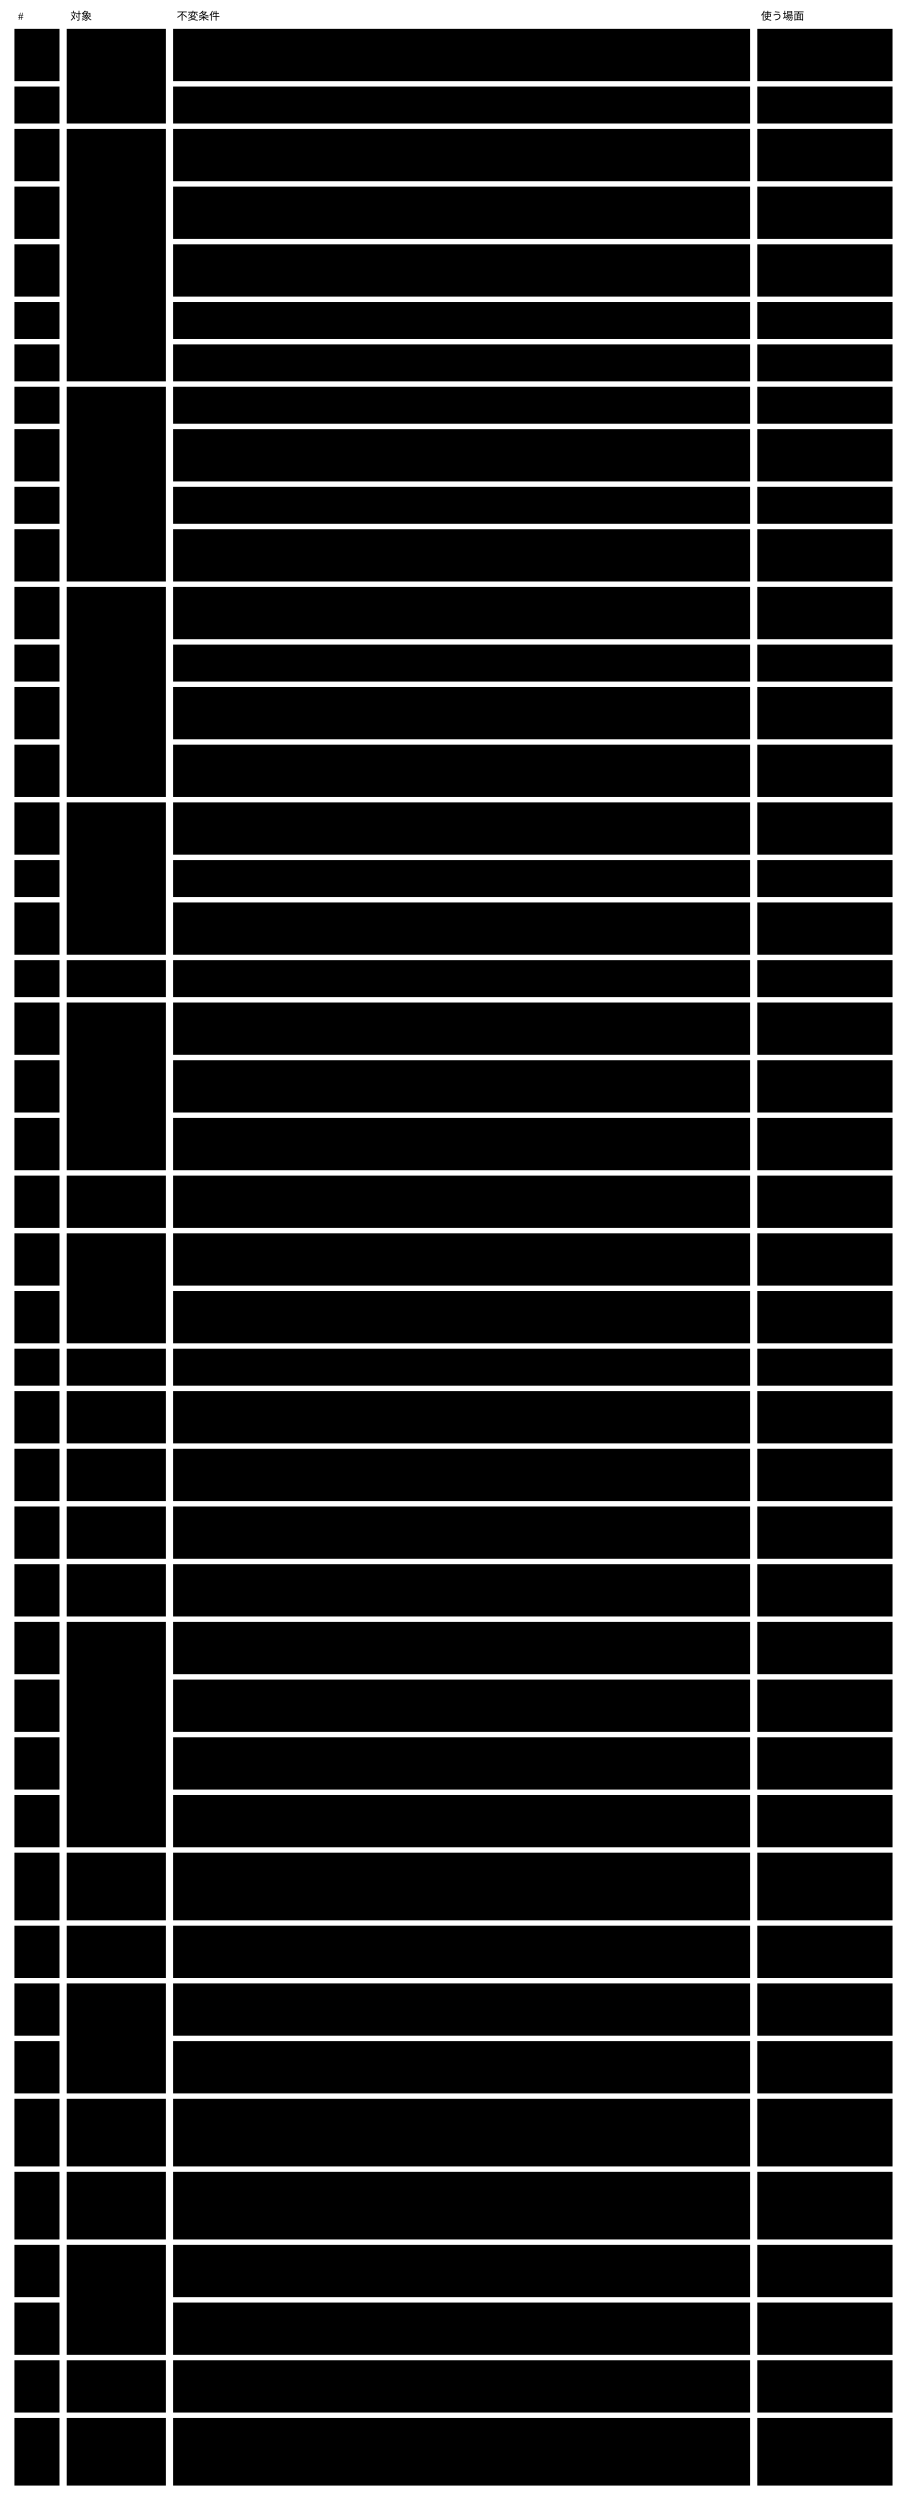
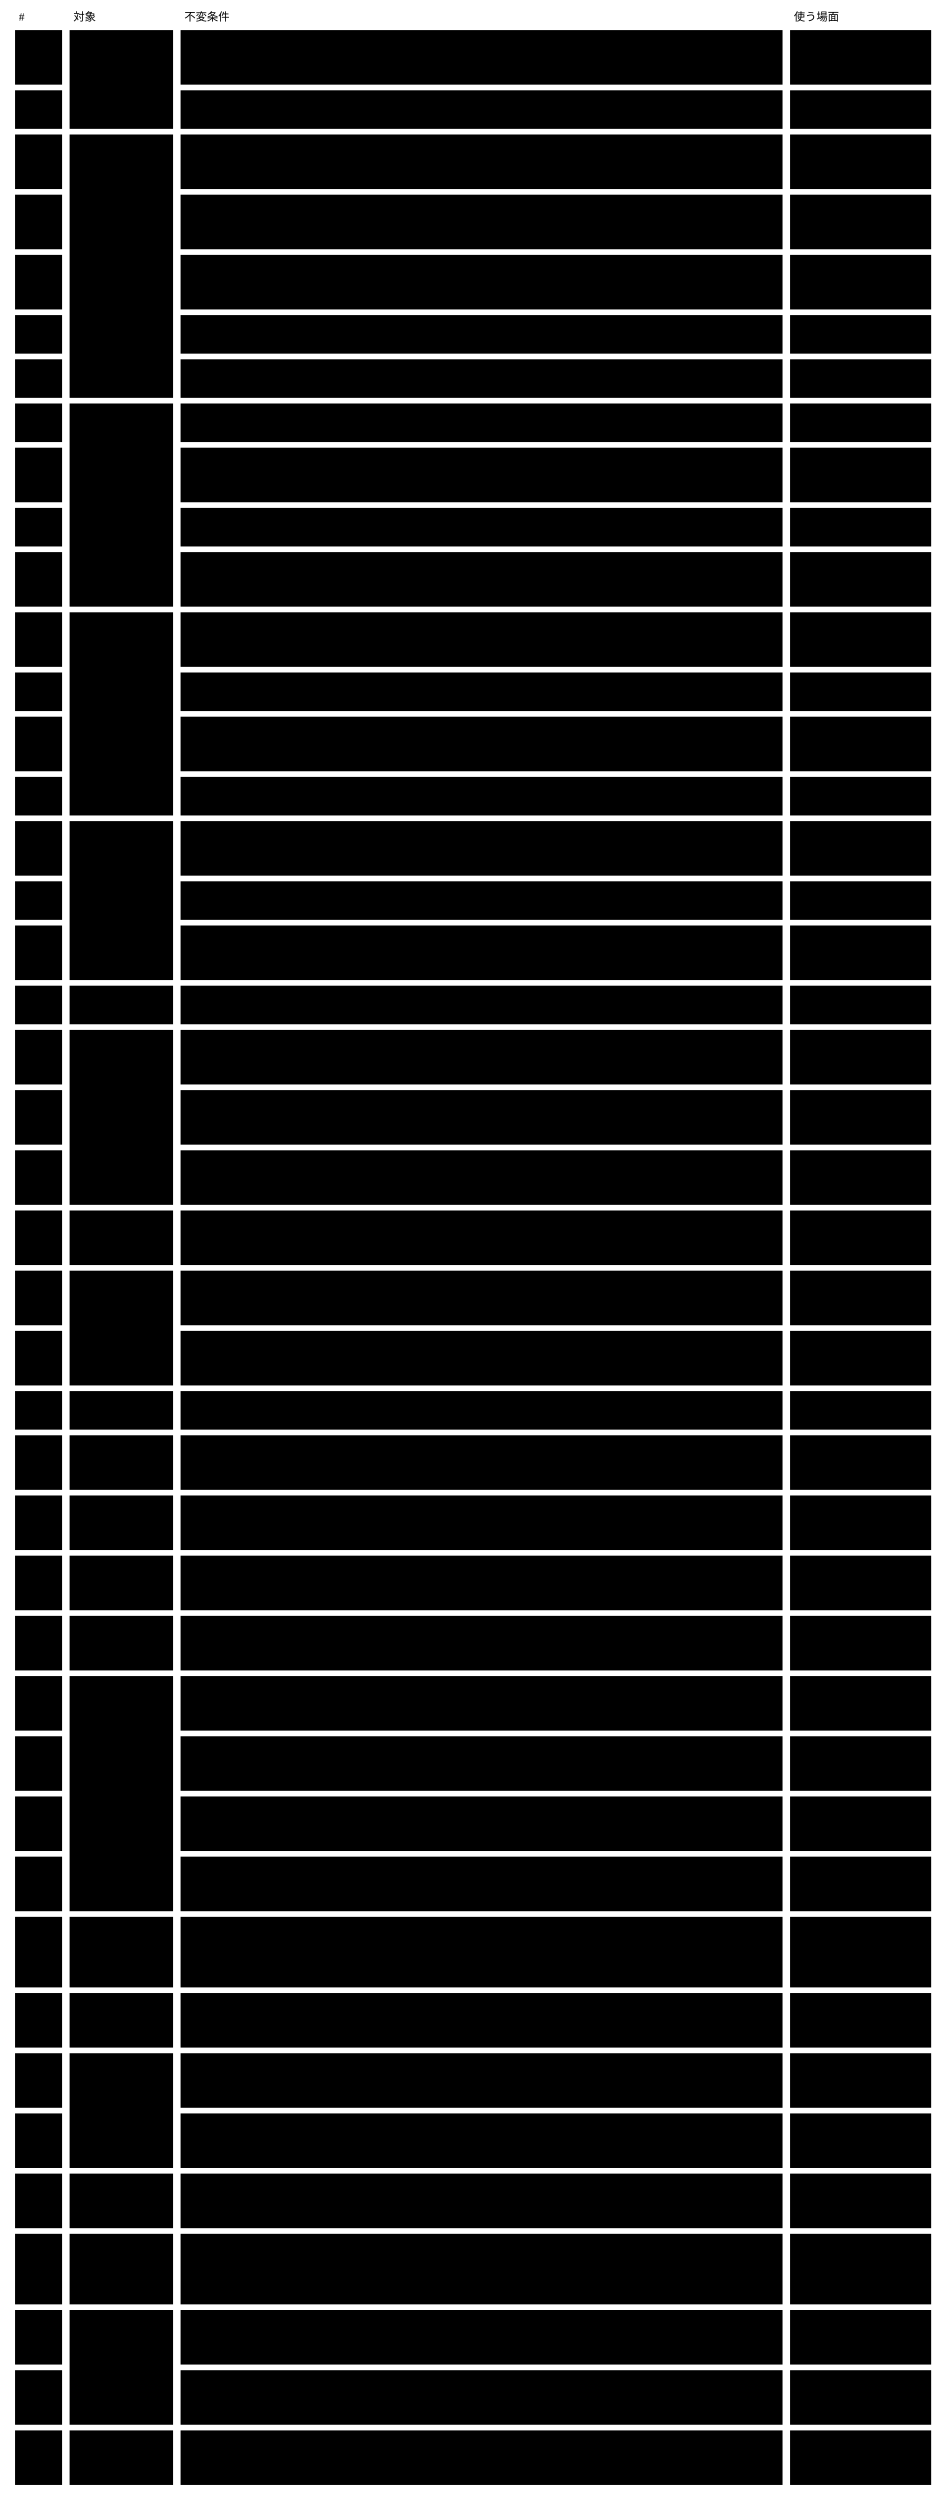
- <svg viewBox="0 0 1006 2773" style="min-width:900px" role="img" aria-label="不変条件44行：対象ごとに固め、導いた使う場面を付けた表">
+ <svg viewBox="0 0 1006 2658" style="min-width:900px" role="img" aria-label="不変条件43行：対象ごとに固め、導いた使う場面を付けた表">
  <text class="note" x="20" y="22">#</text>
  <text class="note" x="78" y="22">対象</text>
  <text class="note" x="196" y="22">不変条件</text>
  <text class="note" x="844" y="22">使う場面</text>
  <rect class="box focus" x="74" y="32" width="110" height="105" />
  <text class="title" x="84" y="57">Abstract</text>
  <rect class="box focus" x="74" y="143" width="110" height="280" />
  <text class="title" x="84" y="168">Concrete</text>
  <rect class="box focus" x="74" y="429" width="110" height="216" />
  <text class="title" x="84" y="454">instance</text>
-   <rect class="box focus" x="74" y="651" width="110" height="233" />
+   <rect class="box focus" x="74" y="651" width="110" height="216" />
  <text class="title" x="84" y="676">検証結果</text>
-   <rect class="box focus" x="74" y="890" width="110" height="169" />
-   <text class="title" x="84" y="915">判定の記録</text>
-   <rect class="box focus" x="74" y="1065" width="110" height="41" />
-   <text class="title" x="84" y="1090">状態</text>
-   <rect class="box focus" x="74" y="1112" width="110" height="186" />
-   <text class="title" x="84" y="1137">変更</text>
-   <rect class="box focus" x="74" y="1304" width="110" height="58" />
-   <text class="title" x="84" y="1329">例外</text>
-   <rect class="box focus" x="74" y="1368" width="110" height="122" />
-   <text class="title" x="84" y="1393">探す</text>
-   <rect class="box focus" x="74" y="1496" width="110" height="41" />
-   <text class="title" x="84" y="1521">描画</text>
-   <rect class="box focus" x="74" y="1543" width="110" height="58" />
-   <text class="title" x="84" y="1568">移す</text>
-   <rect class="box focus" x="74" y="1607" width="110" height="58" />
-   <text class="title" x="84" y="1632">経緯</text>
-   <rect class="box focus" x="74" y="1671" width="110" height="58" />
-   <text class="title" x="84" y="1696">外のツール</text>
-   <rect class="box focus" x="74" y="1735" width="110" height="58" />
-   <text class="title" x="84" y="1760">作法</text>
-   <rect class="box focus" x="74" y="1799" width="110" height="250" />
-   <text class="title" x="84" y="1824">変更の記録</text>
-   <rect class="box focus" x="74" y="2055" width="110" height="75" />
-   <text class="title" x="84" y="2080">まとめ方</text>
-   <rect class="box focus" x="74" y="2136" width="110" height="58" />
-   <text class="title" x="84" y="2161">変更を見せる</text>
-   <rect class="box focus" x="74" y="2200" width="110" height="122" />
-   <text class="title" x="84" y="2225">変更の記録</text>
-   <rect class="box focus" x="74" y="2328" width="110" height="75" />
-   <text class="title" x="84" y="2353">外のツール</text>
-   <rect class="box focus" x="74" y="2409" width="110" height="75" />
-   <text class="title" x="84" y="2434">保存</text>
-   <rect class="box focus" x="74" y="2490" width="110" height="122" />
-   <text class="title" x="84" y="2515">探す</text>
-   <rect class="box focus" x="74" y="2618" width="110" height="58" />
-   <text class="title" x="84" y="2643">instance</text>
-   <rect class="box focus" x="74" y="2682" width="110" height="75" />
-   <text class="title" x="84" y="2707">外のツール</text>
+   <rect class="box focus" x="74" y="873" width="110" height="169" />
+   <text class="title" x="84" y="898">判定の記録</text>
+   <rect class="box focus" x="74" y="1048" width="110" height="41" />
+   <text class="title" x="84" y="1073">状態</text>
+   <rect class="box focus" x="74" y="1095" width="110" height="186" />
+   <text class="title" x="84" y="1120">変更</text>
+   <rect class="box focus" x="74" y="1287" width="110" height="58" />
+   <text class="title" x="84" y="1312">例外</text>
+   <rect class="box focus" x="74" y="1351" width="110" height="122" />
+   <text class="title" x="84" y="1376">探す</text>
+   <rect class="box focus" x="74" y="1479" width="110" height="41" />
+   <text class="title" x="84" y="1504">描画</text>
+   <rect class="box focus" x="74" y="1526" width="110" height="58" />
+   <text class="title" x="84" y="1551">移す</text>
+   <rect class="box focus" x="74" y="1590" width="110" height="58" />
+   <text class="title" x="84" y="1615">経緯</text>
+   <rect class="box focus" x="74" y="1654" width="110" height="58" />
+   <text class="title" x="84" y="1679">外のツール</text>
+   <rect class="box focus" x="74" y="1718" width="110" height="58" />
+   <text class="title" x="84" y="1743">作法</text>
+   <rect class="box focus" x="74" y="1782" width="110" height="250" />
+   <text class="title" x="84" y="1807">変更の記録</text>
+   <rect class="box focus" x="74" y="2038" width="110" height="75" />
+   <text class="title" x="84" y="2063">まとめ方</text>
+   <rect class="box focus" x="74" y="2119" width="110" height="58" />
+   <text class="title" x="84" y="2144">変更を見せる</text>
+   <rect class="box focus" x="74" y="2183" width="110" height="122" />
+   <text class="title" x="84" y="2208">変更の記録</text>
+   <rect class="box focus" x="74" y="2311" width="110" height="58" />
+   <text class="title" x="84" y="2336">外のツール</text>
+   <rect class="box focus" x="74" y="2375" width="110" height="75" />
+   <text class="title" x="84" y="2400">保存</text>
+   <rect class="box focus" x="74" y="2456" width="110" height="122" />
+   <text class="title" x="84" y="2481">探す</text>
+   <rect class="box focus" x="74" y="2584" width="110" height="58" />
+   <text class="title" x="84" y="2609">instance</text>
  <rect class="box" x="16" y="32" width="50" height="58" />
  <text class="label" x="26" y="57">I1</text>
  <rect class="box" x="192" y="32" width="640" height="58" />
  <text class="label" x="202" y="57">Core の語彙 ・ Concrete の契約 ・ 拡張の契約は Abstract だけが持つ。出した Abstract</text>
  <text class="label" x="202" y="74">の版は変えず、新しい版を並べて出す。</text>
  <rect class="box" x="840" y="32" width="150" height="58" />
  <text class="label" x="850" y="57">U4</text>
  <rect class="box" x="16" y="96" width="50" height="41" />
  <text class="label" x="26" y="121">I2</text>
  <rect class="box" x="192" y="96" width="640" height="41" />
  <text class="label" x="202" y="121">閉じた一覧は $id の一覧のデータで、一覧に無い $schema は取りに行かずに断る。</text>
  <rect class="box" x="840" y="96" width="150" height="41" />
  <text class="label" x="850" y="121">U1 ・ U4</text>
  <rect class="box" x="16" y="143" width="50" height="58" />
  <text class="label" x="26" y="168">I3</text>
  <rect class="box" x="192" y="143" width="640" height="58" />
  <text class="label" x="202" y="168">Concrete は $schema で Abstract の版を1つ申告し、その版の Concrete</text>
  <text class="label" x="202" y="185">の契約と拡張の契約に従う。</text>
  <rect class="box" x="840" y="143" width="150" height="58" />
  <text class="label" x="850" y="168">U1 ・ U3</text>
  <rect class="box" x="16" y="207" width="50" height="58" />
  <text class="label" x="26" y="232">I4</text>
  <rect class="box" x="192" y="207" width="640" height="58" />
  <text class="label" x="202" y="232">rule は判定する者と（AI ・ 人なら）読む欄を持ち、id は Concrete の中で一意。使う term と</text>
  <text class="label" x="202" y="249">x- には定義がある。</text>
  <rect class="box" x="840" y="207" width="150" height="58" />
  <text class="label" x="850" y="232">U1</text>
  <rect class="box" x="16" y="271" width="50" height="58" />
  <text class="label" x="26" y="296">I5</text>
  <rect class="box" x="192" y="271" width="640" height="58" />
  <text class="label" x="202" y="296">Concrete が足した x- の定義は作法に従う。Core は意味を解釈せず、</text>
  <text class="label" x="202" y="313">宣言された検証役の結果を5つの値と根拠でまとめる。</text>
  <rect class="box" x="840" y="271" width="150" height="58" />
  <text class="label" x="850" y="296">U23 ・ U14</text>
  <rect class="box" x="16" y="335" width="50" height="41" />
  <text class="label" x="26" y="360">I6</text>
  <rect class="box" x="192" y="335" width="640" height="41" />
  <text class="label" x="202" y="360">文脈の語彙の範囲は Concrete の $id で決まり、Core の語彙とぶつかる定義は違反になる。</text>
  <rect class="box" x="840" y="335" width="150" height="41" />
  <text class="label" x="850" y="360">U23</text>
  <rect class="box" x="16" y="382" width="50" height="41" />
  <text class="label" x="26" y="407">I7</text>
  <rect class="box" x="192" y="382" width="640" height="41" />
  <text class="label" x="202" y="407">公開する部分は版を並べて出し、出した版は変えない。読む側は指した版で検証される。</text>
  <rect class="box" x="840" y="382" width="150" height="41" />
  <text class="label" x="850" y="407">U24 ・ U1 ・ U2</text>
  <rect class="box" x="16" y="429" width="50" height="41" />
  <text class="label" x="26" y="454">I8</text>
  <rect class="box" x="192" y="429" width="640" height="41" />
  <text class="label" x="202" y="454">instance は Concrete 1つに従う。$schema が解決できない instance は下書きとして返る。</text>
  <rect class="box" x="840" y="429" width="150" height="41" />
  <text class="label" x="850" y="454">U5 ・ U8 ・ U17</text>
  <rect class="box" x="16" y="476" width="50" height="58" />
  <text class="label" x="26" y="501">I9</text>
  <rect class="box" x="192" y="476" width="640" height="58" />
  <text class="label" x="202" y="501">x-ref の参照先が無ければ基盤が violated にする。参照を壊す変更と、</text>
  <text class="label" x="202" y="518">指されたものを消す変更は取り込めない理由に出る。</text>
  <rect class="box" x="840" y="476" width="150" height="58" />
  <text class="label" x="850" y="501">U6 ・ U11</text>
  <rect class="box" x="16" y="540" width="50" height="41" />
  <text class="label" x="26" y="565">I10</text>
  <rect class="box" x="192" y="540" width="640" height="41" />
  <text class="label" x="202" y="565">x-derive の宣言値は導出値と一致し、合わない変更は violated として取り込めない理由に出る。</text>
  <rect class="box" x="840" y="540" width="150" height="41" />
  <text class="label" x="850" y="565">U6</text>
  <rect class="box" x="16" y="587" width="50" height="58" />
  <text class="label" x="26" y="612">I11</text>
  <rect class="box" x="192" y="587" width="640" height="58" />
  <text class="label" x="202" y="612">消した ID は使い直さない。消した instance に結び付いた判定の記録は効かない。</text>
  <text class="label" x="202" y="629">変更の記録は経緯として残る。</text>
  <rect class="box" x="840" y="587" width="150" height="58" />
  <text class="label" x="850" y="612">U11 ・ U13</text>
  <rect class="box" x="16" y="651" width="50" height="58" />
  <text class="label" x="26" y="676">I12</text>
  <rect class="box" x="192" y="651" width="640" height="58" />
  <text class="label" x="202" y="676">検証結果は rule と拡張した x- ごとに、5つの値のどれか1つ ・ 根拠 ・ 判定した者を持つ。</text>
  <text class="label" x="202" y="693">必須の欄が空なら機械の violated。</text>
  <rect class="box" x="840" y="651" width="150" height="58" />
  <text class="label" x="850" y="676">U5 ・ U8 ・ U14</text>
  <rect class="box" x="16" y="715" width="50" height="41" />
  <text class="label" x="26" y="740">I13</text>
  <rect class="box" x="192" y="715" width="640" height="41" />
  <text class="label" x="202" y="740">機械の検証と、決定的な外のツールは、同じ値から同じ結果を返し、手元と CI で同じになる。</text>
  <rect class="box" x="840" y="715" width="150" height="41" />
  <text class="label" x="850" y="740">U8</text>
  <rect class="box" x="16" y="762" width="50" height="58" />
  <text class="label" x="26" y="787">I14</text>
  <rect class="box" x="192" y="762" width="640" height="58" />
  <text class="label" x="202" y="787">AI には読む欄 ・ term ・ 参照先の値の写しだけを渡す。根拠が空か読んだ値に無い答えと、</text>
  <text class="label" x="202" y="804">割れた答えは unverified。</text>
  <rect class="box" x="840" y="762" width="150" height="58" />
  <text class="label" x="850" y="787">U5 ・ U8</text>
-   <rect class="box" x="16" y="826" width="50" height="58" />
+   <rect class="box" x="16" y="826" width="50" height="41" />
  <text class="label" x="26" y="851">I15</text>
-   <rect class="box" x="192" y="826" width="640" height="58" />
-   <text class="label" x="202" y="851">検証役が無い ・ tool permissions に無い ・ 答えないときは、隠さず決めた値で返し、手元と CI</text>
-   <text class="label" x="202" y="868">で同じになる。</text>
-   <rect class="box" x="840" y="826" width="150" height="58" />
+   <rect class="box" x="192" y="826" width="640" height="41" />
+   <text class="label" x="202" y="851">検証役が無い ・ 起動できない ・ 答えないときは、隠さず決めた値で返し、手元と CI で同じになる。</text>
+   <rect class="box" x="840" y="826" width="150" height="41" />
  <text class="label" x="850" y="851">U8 ・ U14</text>
-   <rect class="box" x="16" y="890" width="50" height="58" />
-   <text class="label" x="26" y="915">I16</text>
-   <rect class="box" x="192" y="890" width="640" height="58" />
-   <text class="label" x="202" y="915">AI と人の判定は判定の記録として変更に入れ、判定した値を残す。いまの値と等しければ聞き直さず、</text>
-   <text class="label" x="202" y="932">違えば効かない。</text>
-   <rect class="box" x="840" y="890" width="150" height="58" />
-   <text class="label" x="850" y="915">U10 ・ U16 ・ U8</text>
-   <rect class="box" x="16" y="954" width="50" height="41" />
-   <text class="label" x="26" y="979">I17</text>
-   <rect class="box" x="192" y="954" width="640" height="41" />
-   <text class="label" x="202" y="979">状態は、変更に入れた判定の記録だけから導く。CI は AI に聞き直さず、記録が無ければ無いと返す。</text>
-   <rect class="box" x="840" y="954" width="150" height="41" />
-   <text class="label" x="850" y="979">U8 ・ U13</text>
-   <rect class="box" x="16" y="1001" width="50" height="58" />
-   <text class="label" x="26" y="1026">I18</text>
-   <rect class="box" x="192" y="1001" width="640" height="58" />
-   <text class="label" x="202" y="1026">人が覆せるのは AI と人の rule の結果だけ。人の判定は、</text>
-   <text class="label" x="202" y="1043">変更の仕組みが人と約束した変更でだけ足せる。</text>
-   <rect class="box" x="840" y="1001" width="150" height="58" />
-   <text class="label" x="850" y="1026">U16</text>
-   <rect class="box" x="16" y="1065" width="50" height="41" />
-   <text class="label" x="26" y="1090">I19</text>
-   <rect class="box" x="192" y="1065" width="640" height="41" />
-   <text class="label" x="202" y="1090">instance の状態は保存せず、検証結果と判定の記録から決定表で導く。</text>
-   <rect class="box" x="840" y="1065" width="150" height="41" />
-   <text class="label" x="850" y="1090">U0 ・ U12</text>
-   <rect class="box" x="16" y="1112" width="50" height="58" />
-   <text class="label" x="26" y="1137">I20</text>
-   <rect class="box" x="192" y="1112" width="640" height="58" />
-   <text class="label" x="202" y="1137">変更（変更の仕組みの単位。Git ではブランチと PR。取り込みを含む）には、変更後の全 instance</text>
-   <text class="label" x="202" y="1154">の状態 ・ 変わったもの ・ 人が見るもの ・ 取り込めない理由を出す。</text>
-   <rect class="box" x="840" y="1112" width="150" height="58" />
-   <text class="label" x="850" y="1137">U2 ・ U7 ・ U8 ・</text>
-   <text class="label" x="850" y="1154">U10 ・ U18</text>
-   <rect class="box" x="16" y="1176" width="50" height="58" />
-   <text class="label" x="26" y="1201">I21</text>
-   <rect class="box" x="192" y="1176" width="640" height="58" />
-   <text class="label" x="202" y="1201">AI が出した変更は、Concrete の変えてよい範囲の中だけを変える。</text>
-   <text class="label" x="202" y="1218">外を変えたら取り込めない理由に出る。</text>
-   <rect class="box" x="840" y="1176" width="150" height="58" />
-   <text class="label" x="850" y="1201">U5 ・ U6</text>
-   <rect class="box" x="16" y="1240" width="50" height="58" />
-   <text class="label" x="26" y="1265">I22</text>
-   <rect class="box" x="192" y="1240" width="640" height="58" />
-   <text class="label" x="202" y="1265">同じ instance × rule の判定、または同じ対象の同じ欄を両方で変えた取り込みは、</text>
-   <text class="label" x="202" y="1282">基盤が片方を選ばず、衝突として人に出る。</text>
-   <rect class="box" x="840" y="1240" width="150" height="58" />
-   <text class="label" x="850" y="1265">U18</text>
-   <rect class="box" x="16" y="1304" width="50" height="58" />
-   <text class="label" x="26" y="1329">I23</text>
-   <rect class="box" x="192" y="1304" width="640" height="58" />
-   <text class="label" x="202" y="1329">判定できなかった rule は、原因ごとにまとめて人が見るものに出る。判断されないものは</text>
-   <text class="label" x="202" y="1346">unverified のまま。</text>
-   <rect class="box" x="840" y="1304" width="150" height="58" />
-   <text class="label" x="850" y="1329">U16</text>
-   <rect class="box" x="16" y="1368" width="50" height="58" />
-   <text class="label" x="26" y="1393">I24</text>
-   <rect class="box" x="192" y="1368" width="640" height="58" />
-   <text class="label" x="202" y="1393">探すは、いまの入力に対する判定の結果と状態だけを使い、効かなくなった判定を verified</text>
-   <text class="label" x="202" y="1410">として返さない。</text>
-   <rect class="box" x="840" y="1368" width="150" height="58" />
-   <text class="label" x="850" y="1393">U5 ・ U6 ・ U12</text>
-   <rect class="box" x="16" y="1432" width="50" height="58" />
-   <text class="label" x="26" y="1457">I25</text>
-   <rect class="box" x="192" y="1432" width="640" height="58" />
-   <text class="label" x="202" y="1457">term は版付きの名前で一致を決め、別の版の term は別の語として探す。</text>
-   <text class="label" x="202" y="1474">公開された言葉は読む側の指した版で探す。</text>
-   <rect class="box" x="840" y="1432" width="150" height="58" />
-   <text class="label" x="850" y="1457">U12 ・ U24</text>
-   <rect class="box" x="16" y="1496" width="50" height="41" />
-   <text class="label" x="26" y="1521">I26</text>
-   <rect class="box" x="192" y="1496" width="640" height="41" />
-   <text class="label" x="202" y="1521">描画は状態と rule ごとの結果を内容と一緒に示し、失敗したら1ページも書かない。</text>
-   <rect class="box" x="840" y="1496" width="150" height="41" />
-   <text class="label" x="850" y="1521">U12</text>
-   <rect class="box" x="16" y="1543" width="50" height="58" />
-   <text class="label" x="26" y="1568">I27</text>
-   <rect class="box" x="192" y="1543" width="640" height="58" />
-   <text class="label" x="202" y="1568">Abstract の新しい版は移し方を持つ。移せない箇所は理由と一緒に返り、いまの Concrete は壊れな</text>
-   <text class="label" x="202" y="1585">い。</text>
-   <rect class="box" x="840" y="1543" width="150" height="58" />
-   <text class="label" x="850" y="1568">U3 ・ U4</text>
-   <rect class="box" x="16" y="1607" width="50" height="58" />
-   <text class="label" x="26" y="1632">I28</text>
-   <rect class="box" x="192" y="1607" width="640" height="58" />
-   <text class="label" x="202" y="1632">判定の記録（判定した者 ・ 入力 ・ 根拠）と変更の記録（理由 ・ 目的 ・</text>
-   <text class="label" x="202" y="1649">欄）と変更の仕組みの履歴から、誰がいつ何を変え、何を判定したかが分かる。</text>
-   <rect class="box" x="840" y="1607" width="150" height="58" />
-   <text class="label" x="850" y="1632">U13 ・ U25</text>
-   <rect class="box" x="16" y="1671" width="50" height="58" />
-   <text class="label" x="26" y="1696">I29</text>
-   <rect class="box" x="192" y="1671" width="640" height="58" />
-   <text class="label" x="202" y="1696">検証役は tool permissions に名前があるものだけを呼び、渡すのはその x- の場所 ・ 値 ・</text>
-   <text class="label" x="202" y="1713">読む欄の値だけ。</text>
-   <rect class="box" x="840" y="1671" width="150" height="58" />
-   <text class="label" x="850" y="1696">U14 ・ U23</text>
-   <rect class="box" x="16" y="1735" width="50" height="58" />
-   <text class="label" x="26" y="1760">I30</text>
-   <rect class="box" x="192" y="1735" width="640" height="58" />
-   <text class="label" x="202" y="1760">作法には版があり、Concrete は従う版を申告する。出した作法の版は変えず、Core</text>
-   <text class="label" x="202" y="1777">を更新しても作法を保つ。</text>
-   <rect class="box" x="840" y="1735" width="150" height="58" />
-   <text class="label" x="850" y="1760">U3 ・ U4 ・ U23</text>
-   <rect class="box" x="16" y="1799" width="50" height="58" />
-   <text class="label" x="26" y="1824">I31</text>
-   <rect class="box" x="192" y="1799" width="640" height="58" />
-   <text class="label" x="202" y="1824">変更の記録は理由と変更の項目を持ち、instance とは別に書く。記録と変更の前後を両方向で突き合わ</text>
-   <text class="label" x="202" y="1841">せ、記録の無い書き換えは「記録に無い」、書き換えの無い記録は「変更の無い記録」として出る。</text>
-   <rect class="box" x="840" y="1799" width="150" height="58" />
-   <text class="label" x="850" y="1824">U2 ・ U5 ・ U6 ・</text>
-   <text class="label" x="850" y="1841">U7 ・ U10</text>
-   <rect class="box" x="16" y="1863" width="50" height="58" />
-   <text class="label" x="26" y="1888">I32</text>
-   <rect class="box" x="192" y="1863" width="640" height="58" />
-   <text class="label" x="202" y="1888">理由の無い変更も保存は断らず、「理由が無い」変更の例外として出る。書いた記録は書き換えず、</text>
-   <text class="label" x="202" y="1905">書き換え ・ 削除は「記録の書き換え」として出る。</text>
-   <rect class="box" x="840" y="1863" width="150" height="58" />
-   <text class="label" x="850" y="1888">U25 ・ U13</text>
-   <rect class="box" x="16" y="1927" width="50" height="58" />
-   <text class="label" x="26" y="1952">I33</text>
-   <rect class="box" x="192" y="1927" width="640" height="58" />
-   <text class="label" x="202" y="1952">理由と変更の項目が合っているかは Core の rule で、CI とレビューの側で毎回判定し、violated ・</text>
-   <text class="label" x="202" y="1969"> unverified を変更の例外に出す。</text>
-   <rect class="box" x="840" y="1927" width="150" height="58" />
-   <text class="label" x="850" y="1952">U25</text>
-   <rect class="box" x="16" y="1991" width="50" height="58" />
-   <text class="label" x="26" y="2016">I34</text>
-   <rect class="box" x="192" y="1991" width="640" height="58" />
-   <text class="label" x="202" y="2016">セッションの参照は呼ぶ側の申告で、Core は中身を解釈しない。手元の索引にだけ置き、</text>
-   <text class="label" x="202" y="2033">コミットされる記録と判定の記録には入れず、I18 の権限の判定に使わない。</text>
-   <rect class="box" x="840" y="1991" width="150" height="58" />
-   <text class="label" x="850" y="2016">U13 ・ U16</text>
-   <rect class="box" x="16" y="2055" width="50" height="75" />
-   <text class="label" x="26" y="2080">I35</text>
-   <rect class="box" x="192" y="2055" width="640" height="75" />
-   <text class="label" x="202" y="2080">まとまりは保存しない。出すたびに目的の参照 ・ 対象の id で記録を引いて組み立て、</text>
-   <text class="label" x="202" y="2097">1つの変更の記録は1回の出力で1回だけ出る。セッションで引けるのは手元の索引を持つ本人だけで、親の</text>
-   <text class="label" x="202" y="2114">id で引くと子孫のセッションも含む。同じ欄を何度も変えた記録は（対象 ・ 欄）ごとにまとめて出す。</text>
-   <rect class="box" x="840" y="2055" width="150" height="75" />
-   <text class="label" x="850" y="2080">U25 ・ U13</text>
-   <rect class="box" x="16" y="2136" width="50" height="58" />
-   <text class="label" x="26" y="2161">I36</text>
-   <rect class="box" x="192" y="2136" width="640" height="58" />
-   <text class="label" x="202" y="2161">変更の例外を件数と一緒に先頭に出し、見ていないもの（ソースコード ・ テストのコード）を示す。</text>
-   <text class="label" x="202" y="2178">x-ref ・ x-derive で一緒に変わった欄は原因の変更の下へまとめる。</text>
-   <rect class="box" x="840" y="2136" width="150" height="58" />
-   <text class="label" x="850" y="2161">U25</text>
-   <rect class="box" x="16" y="2200" width="50" height="58" />
-   <text class="label" x="26" y="2225">I37</text>
-   <rect class="box" x="192" y="2200" width="640" height="58" />
-   <text class="label" x="202" y="2225">変更の記録の id は書いた時に1回だけ、ほかの書き手と打ち合わせずに一意に決まる値にし、</text>
-   <text class="label" x="202" y="2242">あとから変えない。別の変更で足した記録どうしが取り込みで衝突しない。</text>
-   <rect class="box" x="840" y="2200" width="150" height="58" />
-   <text class="label" x="850" y="2225">U18 ・ U25</text>
-   <rect class="box" x="16" y="2264" width="50" height="58" />
-   <text class="label" x="26" y="2289">I38</text>
-   <rect class="box" x="192" y="2264" width="640" height="58" />
-   <text class="label" x="202" y="2289">入口は受け取ったセッションの参照を、その呼び出しで書いたすべての変更の記録の索引に同じ値で付け</text>
-   <text class="label" x="202" y="2306">る。受け取らなければ参照が無いと索引に残す。</text>
-   <rect class="box" x="840" y="2264" width="150" height="58" />
-   <text class="label" x="850" y="2289">U2 ・ U5 ・ U6 ・</text>
-   <text class="label" x="850" y="2306">U7</text>
-   <rect class="box" x="16" y="2328" width="50" height="75" />
-   <text class="label" x="26" y="2353">I39</text>
-   <rect class="box" x="192" y="2328" width="640" height="75" />
-   <text class="label" x="202" y="2353">実行できない検証の仕方（tool permissions に無いツールなど）は unsupported で返し、</text>
-   <text class="label" x="202" y="2370">人が見るものに出す。tool permissions に登録できるのは人の入口からだけで、AI が出した変更が</text>
-   <text class="label" x="202" y="2387">tool permissions を変えたら取り込めない理由に出る。</text>
-   <rect class="box" x="840" y="2328" width="150" height="75" />
-   <text class="label" x="850" y="2353">U14 ・ U16</text>
-   <rect class="box" x="16" y="2409" width="50" height="75" />
-   <text class="label" x="26" y="2434">I40</text>
-   <rect class="box" x="192" y="2409" width="640" height="75" />
-   <text class="label" x="202" y="2434">instance ・ 変更の記録 ・ 判定の記録の正本はコミットするファイルで、Concrete</text>
-   <text class="label" x="202" y="2451">は保存の形を宣言しない。索引は Core が持つ手元の DB で、コミットせず、</text>
-   <text class="label" x="202" y="2468">関係の索引は正本から作り直せる。</text>
-   <rect class="box" x="840" y="2409" width="150" height="75" />
-   <text class="label" x="850" y="2434">U5 ・ U6 ・ U8 ・</text>
-   <text class="label" x="850" y="2451">U12 ・ U13 ・</text>
-   <text class="label" x="850" y="2468">U18 ・ U24 ・ U25</text>
-   <rect class="box" x="16" y="2490" width="50" height="58" />
-   <text class="label" x="26" y="2515">I41</text>
-   <rect class="box" x="192" y="2490" width="640" height="58" />
-   <text class="label" x="202" y="2515">種類（kind）の名前の範囲は Concrete の $id で決まり、</text>
-   <text class="label" x="202" y="2532">別の文脈の同じ名前の種類は別の種類として扱う。</text>
-   <rect class="box" x="840" y="2490" width="150" height="58" />
-   <text class="label" x="850" y="2515">U1 ・ U6 ・ U24</text>
-   <rect class="box" x="16" y="2554" width="50" height="58" />
-   <text class="label" x="26" y="2579">I42</text>
-   <rect class="box" x="192" y="2554" width="640" height="58" />
-   <text class="label" x="202" y="2579">探した結果には探した範囲（文脈の一覧と、索引を作った正本の版）を付け、</text>
-   <text class="label" x="202" y="2596">範囲の外は探していないと返す。0件を「無い」と返さない。</text>
-   <rect class="box" x="840" y="2554" width="150" height="58" />
-   <text class="label" x="850" y="2579">U12 ・ U24 ・ U26</text>
-   <rect class="box" x="16" y="2618" width="50" height="58" />
-   <text class="label" x="26" y="2643">I43</text>
-   <rect class="box" x="192" y="2618" width="640" height="58" />
-   <text class="label" x="202" y="2643">ほかの文脈から指されている instance を消しても、消した側では止められない。</text>
-   <text class="label" x="202" y="2660">指している側の次の検証で violated になり、黙って壊れない。</text>
-   <rect class="box" x="840" y="2618" width="150" height="58" />
-   <text class="label" x="850" y="2643">U11 ・ U24</text>
-   <rect class="box" x="16" y="2682" width="50" height="75" />
-   <text class="label" x="26" y="2707">I44</text>
-   <rect class="box" x="192" y="2682" width="640" height="75" />
-   <text class="label" x="202" y="2707">tool permissions は文脈に1つで、Core が起動する検証役も、文脈が起動する AI の Agent</text>
-   <text class="label" x="202" y="2724">も同じ一覧に従う。各 AI ツールの許可の形への写しはアダプターが行い、契約を AI</text>
-   <text class="label" x="202" y="2741">ツールごとに持たない。</text>
-   <rect class="box" x="840" y="2682" width="150" height="75" />
-   <text class="label" x="850" y="2707">U5 ・ U14</text>
+   <rect class="box" x="16" y="873" width="50" height="58" />
+   <text class="label" x="26" y="898">I16</text>
+   <rect class="box" x="192" y="873" width="640" height="58" />
+   <text class="label" x="202" y="898">AI と人の判定は判定の記録として変更に入れ、判定した値を残す。いまの値と等しければ聞き直さず、</text>
+   <text class="label" x="202" y="915">違えば効かない。</text>
+   <rect class="box" x="840" y="873" width="150" height="58" />
+   <text class="label" x="850" y="898">U10 ・ U16 ・ U8</text>
+   <rect class="box" x="16" y="937" width="50" height="41" />
+   <text class="label" x="26" y="962">I17</text>
+   <rect class="box" x="192" y="937" width="640" height="41" />
+   <text class="label" x="202" y="962">状態は、変更に入れた判定の記録だけから導く。CI は AI に聞き直さず、記録が無ければ無いと返す。</text>
+   <rect class="box" x="840" y="937" width="150" height="41" />
+   <text class="label" x="850" y="962">U8 ・ U13</text>
+   <rect class="box" x="16" y="984" width="50" height="58" />
+   <text class="label" x="26" y="1009">I18</text>
+   <rect class="box" x="192" y="984" width="640" height="58" />
+   <text class="label" x="202" y="1009">人が覆せるのは AI と人の rule の結果だけ。人の判定は、</text>
+   <text class="label" x="202" y="1026">変更の仕組みが人と約束した変更でだけ足せる。</text>
+   <rect class="box" x="840" y="984" width="150" height="58" />
+   <text class="label" x="850" y="1009">U16</text>
+   <rect class="box" x="16" y="1048" width="50" height="41" />
+   <text class="label" x="26" y="1073">I19</text>
+   <rect class="box" x="192" y="1048" width="640" height="41" />
+   <text class="label" x="202" y="1073">instance の状態は保存せず、検証結果と判定の記録から決定表で導く。</text>
+   <rect class="box" x="840" y="1048" width="150" height="41" />
+   <text class="label" x="850" y="1073">U0 ・ U12</text>
+   <rect class="box" x="16" y="1095" width="50" height="58" />
+   <text class="label" x="26" y="1120">I20</text>
+   <rect class="box" x="192" y="1095" width="640" height="58" />
+   <text class="label" x="202" y="1120">変更（変更の仕組みの単位。Git ではブランチと PR。取り込みを含む）には、変更後の全 instance</text>
+   <text class="label" x="202" y="1137">の状態 ・ 変わったもの ・ 人が見るもの ・ 取り込めない理由を出す。</text>
+   <rect class="box" x="840" y="1095" width="150" height="58" />
+   <text class="label" x="850" y="1120">U2 ・ U7 ・ U8 ・</text>
+   <text class="label" x="850" y="1137">U10 ・ U18</text>
+   <rect class="box" x="16" y="1159" width="50" height="58" />
+   <text class="label" x="26" y="1184">I21</text>
+   <rect class="box" x="192" y="1159" width="640" height="58" />
+   <text class="label" x="202" y="1184">AI が出した変更は、Concrete の変えてよい範囲の中だけを変える。</text>
+   <text class="label" x="202" y="1201">外を変えたら取り込めない理由に出る。</text>
+   <rect class="box" x="840" y="1159" width="150" height="58" />
+   <text class="label" x="850" y="1184">U5 ・ U6</text>
+   <rect class="box" x="16" y="1223" width="50" height="58" />
+   <text class="label" x="26" y="1248">I22</text>
+   <rect class="box" x="192" y="1223" width="640" height="58" />
+   <text class="label" x="202" y="1248">同じ instance × rule の判定、または同じ対象の同じ欄を両方で変えた取り込みは、</text>
+   <text class="label" x="202" y="1265">基盤が片方を選ばず、衝突として人に出る。</text>
+   <rect class="box" x="840" y="1223" width="150" height="58" />
+   <text class="label" x="850" y="1248">U18</text>
+   <rect class="box" x="16" y="1287" width="50" height="58" />
+   <text class="label" x="26" y="1312">I23</text>
+   <rect class="box" x="192" y="1287" width="640" height="58" />
+   <text class="label" x="202" y="1312">判定できなかった rule は、原因ごとにまとめて人が見るものに出る。判断されないものは</text>
+   <text class="label" x="202" y="1329">unverified のまま。</text>
+   <rect class="box" x="840" y="1287" width="150" height="58" />
+   <text class="label" x="850" y="1312">U16</text>
+   <rect class="box" x="16" y="1351" width="50" height="58" />
+   <text class="label" x="26" y="1376">I24</text>
+   <rect class="box" x="192" y="1351" width="640" height="58" />
+   <text class="label" x="202" y="1376">探すは、いまの入力に対する判定の結果と状態だけを使い、効かなくなった判定を verified</text>
+   <text class="label" x="202" y="1393">として返さない。</text>
+   <rect class="box" x="840" y="1351" width="150" height="58" />
+   <text class="label" x="850" y="1376">U5 ・ U6 ・ U12</text>
+   <rect class="box" x="16" y="1415" width="50" height="58" />
+   <text class="label" x="26" y="1440">I25</text>
+   <rect class="box" x="192" y="1415" width="640" height="58" />
+   <text class="label" x="202" y="1440">term は版付きの名前で一致を決め、別の版の term は別の語として探す。</text>
+   <text class="label" x="202" y="1457">公開された言葉は読む側の指した版で探す。</text>
+   <rect class="box" x="840" y="1415" width="150" height="58" />
+   <text class="label" x="850" y="1440">U12 ・ U24</text>
+   <rect class="box" x="16" y="1479" width="50" height="41" />
+   <text class="label" x="26" y="1504">I26</text>
+   <rect class="box" x="192" y="1479" width="640" height="41" />
+   <text class="label" x="202" y="1504">描画は状態と rule ごとの結果を内容と一緒に示し、失敗したら1ページも書かない。</text>
+   <rect class="box" x="840" y="1479" width="150" height="41" />
+   <text class="label" x="850" y="1504">U12</text>
+   <rect class="box" x="16" y="1526" width="50" height="58" />
+   <text class="label" x="26" y="1551">I27</text>
+   <rect class="box" x="192" y="1526" width="640" height="58" />
+   <text class="label" x="202" y="1551">Abstract の新しい版は移し方を持つ。移せない箇所は理由と一緒に返り、いまの Concrete は壊れな</text>
+   <text class="label" x="202" y="1568">い。</text>
+   <rect class="box" x="840" y="1526" width="150" height="58" />
+   <text class="label" x="850" y="1551">U3 ・ U4</text>
+   <rect class="box" x="16" y="1590" width="50" height="58" />
+   <text class="label" x="26" y="1615">I28</text>
+   <rect class="box" x="192" y="1590" width="640" height="58" />
+   <text class="label" x="202" y="1615">判定の記録（判定した者 ・ 入力 ・ 根拠）と変更の記録（理由 ・ 目的 ・</text>
+   <text class="label" x="202" y="1632">欄）と変更の仕組みの履歴から、誰がいつ何を変え、何を判定したかが分かる。</text>
+   <rect class="box" x="840" y="1590" width="150" height="58" />
+   <text class="label" x="850" y="1615">U13 ・ U25</text>
+   <rect class="box" x="16" y="1654" width="50" height="58" />
+   <text class="label" x="26" y="1679">I29</text>
+   <rect class="box" x="192" y="1654" width="640" height="58" />
+   <text class="label" x="202" y="1679">検証役に渡すのは、その x- の場所 ・ 値 ・ 読む欄の値だけ。AI の validator</text>
+   <text class="label" x="202" y="1696">は道具を持たせずに起動する。</text>
+   <rect class="box" x="840" y="1654" width="150" height="58" />
+   <text class="label" x="850" y="1679">U14 ・ U23</text>
+   <rect class="box" x="16" y="1718" width="50" height="58" />
+   <text class="label" x="26" y="1743">I30</text>
+   <rect class="box" x="192" y="1718" width="640" height="58" />
+   <text class="label" x="202" y="1743">作法には版があり、Concrete は従う版を申告する。出した作法の版は変えず、Core</text>
+   <text class="label" x="202" y="1760">を更新しても作法を保つ。</text>
+   <rect class="box" x="840" y="1718" width="150" height="58" />
+   <text class="label" x="850" y="1743">U3 ・ U4 ・ U23</text>
+   <rect class="box" x="16" y="1782" width="50" height="58" />
+   <text class="label" x="26" y="1807">I31</text>
+   <rect class="box" x="192" y="1782" width="640" height="58" />
+   <text class="label" x="202" y="1807">変更の記録は理由と変更の項目を持ち、instance とは別に書く。記録と変更の前後を両方向で突き合わ</text>
+   <text class="label" x="202" y="1824">せ、記録の無い書き換えは「記録に無い」、書き換えの無い記録は「変更の無い記録」として出る。</text>
+   <rect class="box" x="840" y="1782" width="150" height="58" />
+   <text class="label" x="850" y="1807">U2 ・ U5 ・ U6 ・</text>
+   <text class="label" x="850" y="1824">U7 ・ U10</text>
+   <rect class="box" x="16" y="1846" width="50" height="58" />
+   <text class="label" x="26" y="1871">I32</text>
+   <rect class="box" x="192" y="1846" width="640" height="58" />
+   <text class="label" x="202" y="1871">理由の無い変更も保存は断らず、「理由が無い」変更の例外として出る。書いた記録は書き換えず、</text>
+   <text class="label" x="202" y="1888">書き換え ・ 削除は「記録の書き換え」として出る。</text>
+   <rect class="box" x="840" y="1846" width="150" height="58" />
+   <text class="label" x="850" y="1871">U25 ・ U13</text>
+   <rect class="box" x="16" y="1910" width="50" height="58" />
+   <text class="label" x="26" y="1935">I33</text>
+   <rect class="box" x="192" y="1910" width="640" height="58" />
+   <text class="label" x="202" y="1935">理由と変更の項目が合っているかは Core の rule で、CI とレビューの側で毎回判定し、violated ・</text>
+   <text class="label" x="202" y="1952"> unverified を変更の例外に出す。</text>
+   <rect class="box" x="840" y="1910" width="150" height="58" />
+   <text class="label" x="850" y="1935">U25</text>
+   <rect class="box" x="16" y="1974" width="50" height="58" />
+   <text class="label" x="26" y="1999">I34</text>
+   <rect class="box" x="192" y="1974" width="640" height="58" />
+   <text class="label" x="202" y="1999">セッションの参照は呼ぶ側の申告で、Core は中身を解釈しない。手元の索引にだけ置き、</text>
+   <text class="label" x="202" y="2016">コミットされる記録と判定の記録には入れず、I18 の権限の判定に使わない。</text>
+   <rect class="box" x="840" y="1974" width="150" height="58" />
+   <text class="label" x="850" y="1999">U13 ・ U16</text>
+   <rect class="box" x="16" y="2038" width="50" height="75" />
+   <text class="label" x="26" y="2063">I35</text>
+   <rect class="box" x="192" y="2038" width="640" height="75" />
+   <text class="label" x="202" y="2063">まとまりは保存しない。出すたびに目的の参照 ・ 対象の id で記録を引いて組み立て、</text>
+   <text class="label" x="202" y="2080">1つの変更の記録は1回の出力で1回だけ出る。セッションで引けるのは手元の索引を持つ本人だけで、親の</text>
+   <text class="label" x="202" y="2097">id で引くと子孫のセッションも含む。同じ欄を何度も変えた記録は（対象 ・ 欄）ごとにまとめて出す。</text>
+   <rect class="box" x="840" y="2038" width="150" height="75" />
+   <text class="label" x="850" y="2063">U25 ・ U13</text>
+   <rect class="box" x="16" y="2119" width="50" height="58" />
+   <text class="label" x="26" y="2144">I36</text>
+   <rect class="box" x="192" y="2119" width="640" height="58" />
+   <text class="label" x="202" y="2144">変更の例外を件数と一緒に先頭に出し、見ていないもの（ソースコード ・ テストのコード）を示す。</text>
+   <text class="label" x="202" y="2161">x-ref ・ x-derive で一緒に変わった欄は原因の変更の下へまとめる。</text>
+   <rect class="box" x="840" y="2119" width="150" height="58" />
+   <text class="label" x="850" y="2144">U25</text>
+   <rect class="box" x="16" y="2183" width="50" height="58" />
+   <text class="label" x="26" y="2208">I37</text>
+   <rect class="box" x="192" y="2183" width="640" height="58" />
+   <text class="label" x="202" y="2208">変更の記録の id は書いた時に1回だけ、ほかの書き手と打ち合わせずに一意に決まる値にし、</text>
+   <text class="label" x="202" y="2225">あとから変えない。別の変更で足した記録どうしが取り込みで衝突しない。</text>
+   <rect class="box" x="840" y="2183" width="150" height="58" />
+   <text class="label" x="850" y="2208">U18 ・ U25</text>
+   <rect class="box" x="16" y="2247" width="50" height="58" />
+   <text class="label" x="26" y="2272">I38</text>
+   <rect class="box" x="192" y="2247" width="640" height="58" />
+   <text class="label" x="202" y="2272">入口は受け取ったセッションの参照を、その呼び出しで書いたすべての変更の記録の索引に同じ値で付け</text>
+   <text class="label" x="202" y="2289">る。受け取らなければ参照が無いと索引に残す。</text>
+   <rect class="box" x="840" y="2247" width="150" height="58" />
+   <text class="label" x="850" y="2272">U2 ・ U5 ・ U6 ・</text>
+   <text class="label" x="850" y="2289">U7</text>
+   <rect class="box" x="16" y="2311" width="50" height="58" />
+   <text class="label" x="26" y="2336">I39</text>
+   <rect class="box" x="192" y="2311" width="640" height="58" />
+   <text class="label" x="202" y="2336">実行できない検証の仕方（検証役が無い ・ 起動できないなど）は unsupported で返し、</text>
+   <text class="label" x="202" y="2353">人が見るものに出す。</text>
+   <rect class="box" x="840" y="2311" width="150" height="58" />
+   <text class="label" x="850" y="2336">U14 ・ U16</text>
+   <rect class="box" x="16" y="2375" width="50" height="75" />
+   <text class="label" x="26" y="2400">I40</text>
+   <rect class="box" x="192" y="2375" width="640" height="75" />
+   <text class="label" x="202" y="2400">instance ・ 変更の記録 ・ 判定の記録の正本はコミットするファイルで、Concrete</text>
+   <text class="label" x="202" y="2417">は保存の形を宣言しない。索引は Core が持つ手元の DB で、コミットせず、</text>
+   <text class="label" x="202" y="2434">関係の索引は正本から作り直せる。</text>
+   <rect class="box" x="840" y="2375" width="150" height="75" />
+   <text class="label" x="850" y="2400">U5 ・ U6 ・ U8 ・</text>
+   <text class="label" x="850" y="2417">U12 ・ U13 ・</text>
+   <text class="label" x="850" y="2434">U18 ・ U24 ・ U25</text>
+   <rect class="box" x="16" y="2456" width="50" height="58" />
+   <text class="label" x="26" y="2481">I41</text>
+   <rect class="box" x="192" y="2456" width="640" height="58" />
+   <text class="label" x="202" y="2481">種類（kind）の名前の範囲は Concrete の $id で決まり、</text>
+   <text class="label" x="202" y="2498">別の文脈の同じ名前の種類は別の種類として扱う。</text>
+   <rect class="box" x="840" y="2456" width="150" height="58" />
+   <text class="label" x="850" y="2481">U1 ・ U6 ・ U24</text>
+   <rect class="box" x="16" y="2520" width="50" height="58" />
+   <text class="label" x="26" y="2545">I42</text>
+   <rect class="box" x="192" y="2520" width="640" height="58" />
+   <text class="label" x="202" y="2545">探した結果には探した範囲（文脈の一覧と、索引を作った正本の版）を付け、</text>
+   <text class="label" x="202" y="2562">範囲の外は探していないと返す。0件を「無い」と返さない。</text>
+   <rect class="box" x="840" y="2520" width="150" height="58" />
+   <text class="label" x="850" y="2545">U12 ・ U24 ・ U26</text>
+   <rect class="box" x="16" y="2584" width="50" height="58" />
+   <text class="label" x="26" y="2609">I43</text>
+   <rect class="box" x="192" y="2584" width="640" height="58" />
+   <text class="label" x="202" y="2609">ほかの文脈から指されている instance を消しても、消した側では止められない。</text>
+   <text class="label" x="202" y="2626">指している側の次の検証で violated になり、黙って壊れない。</text>
+   <rect class="box" x="840" y="2584" width="150" height="58" />
+   <text class="label" x="850" y="2609">U11 ・ U24</text>
</svg>
